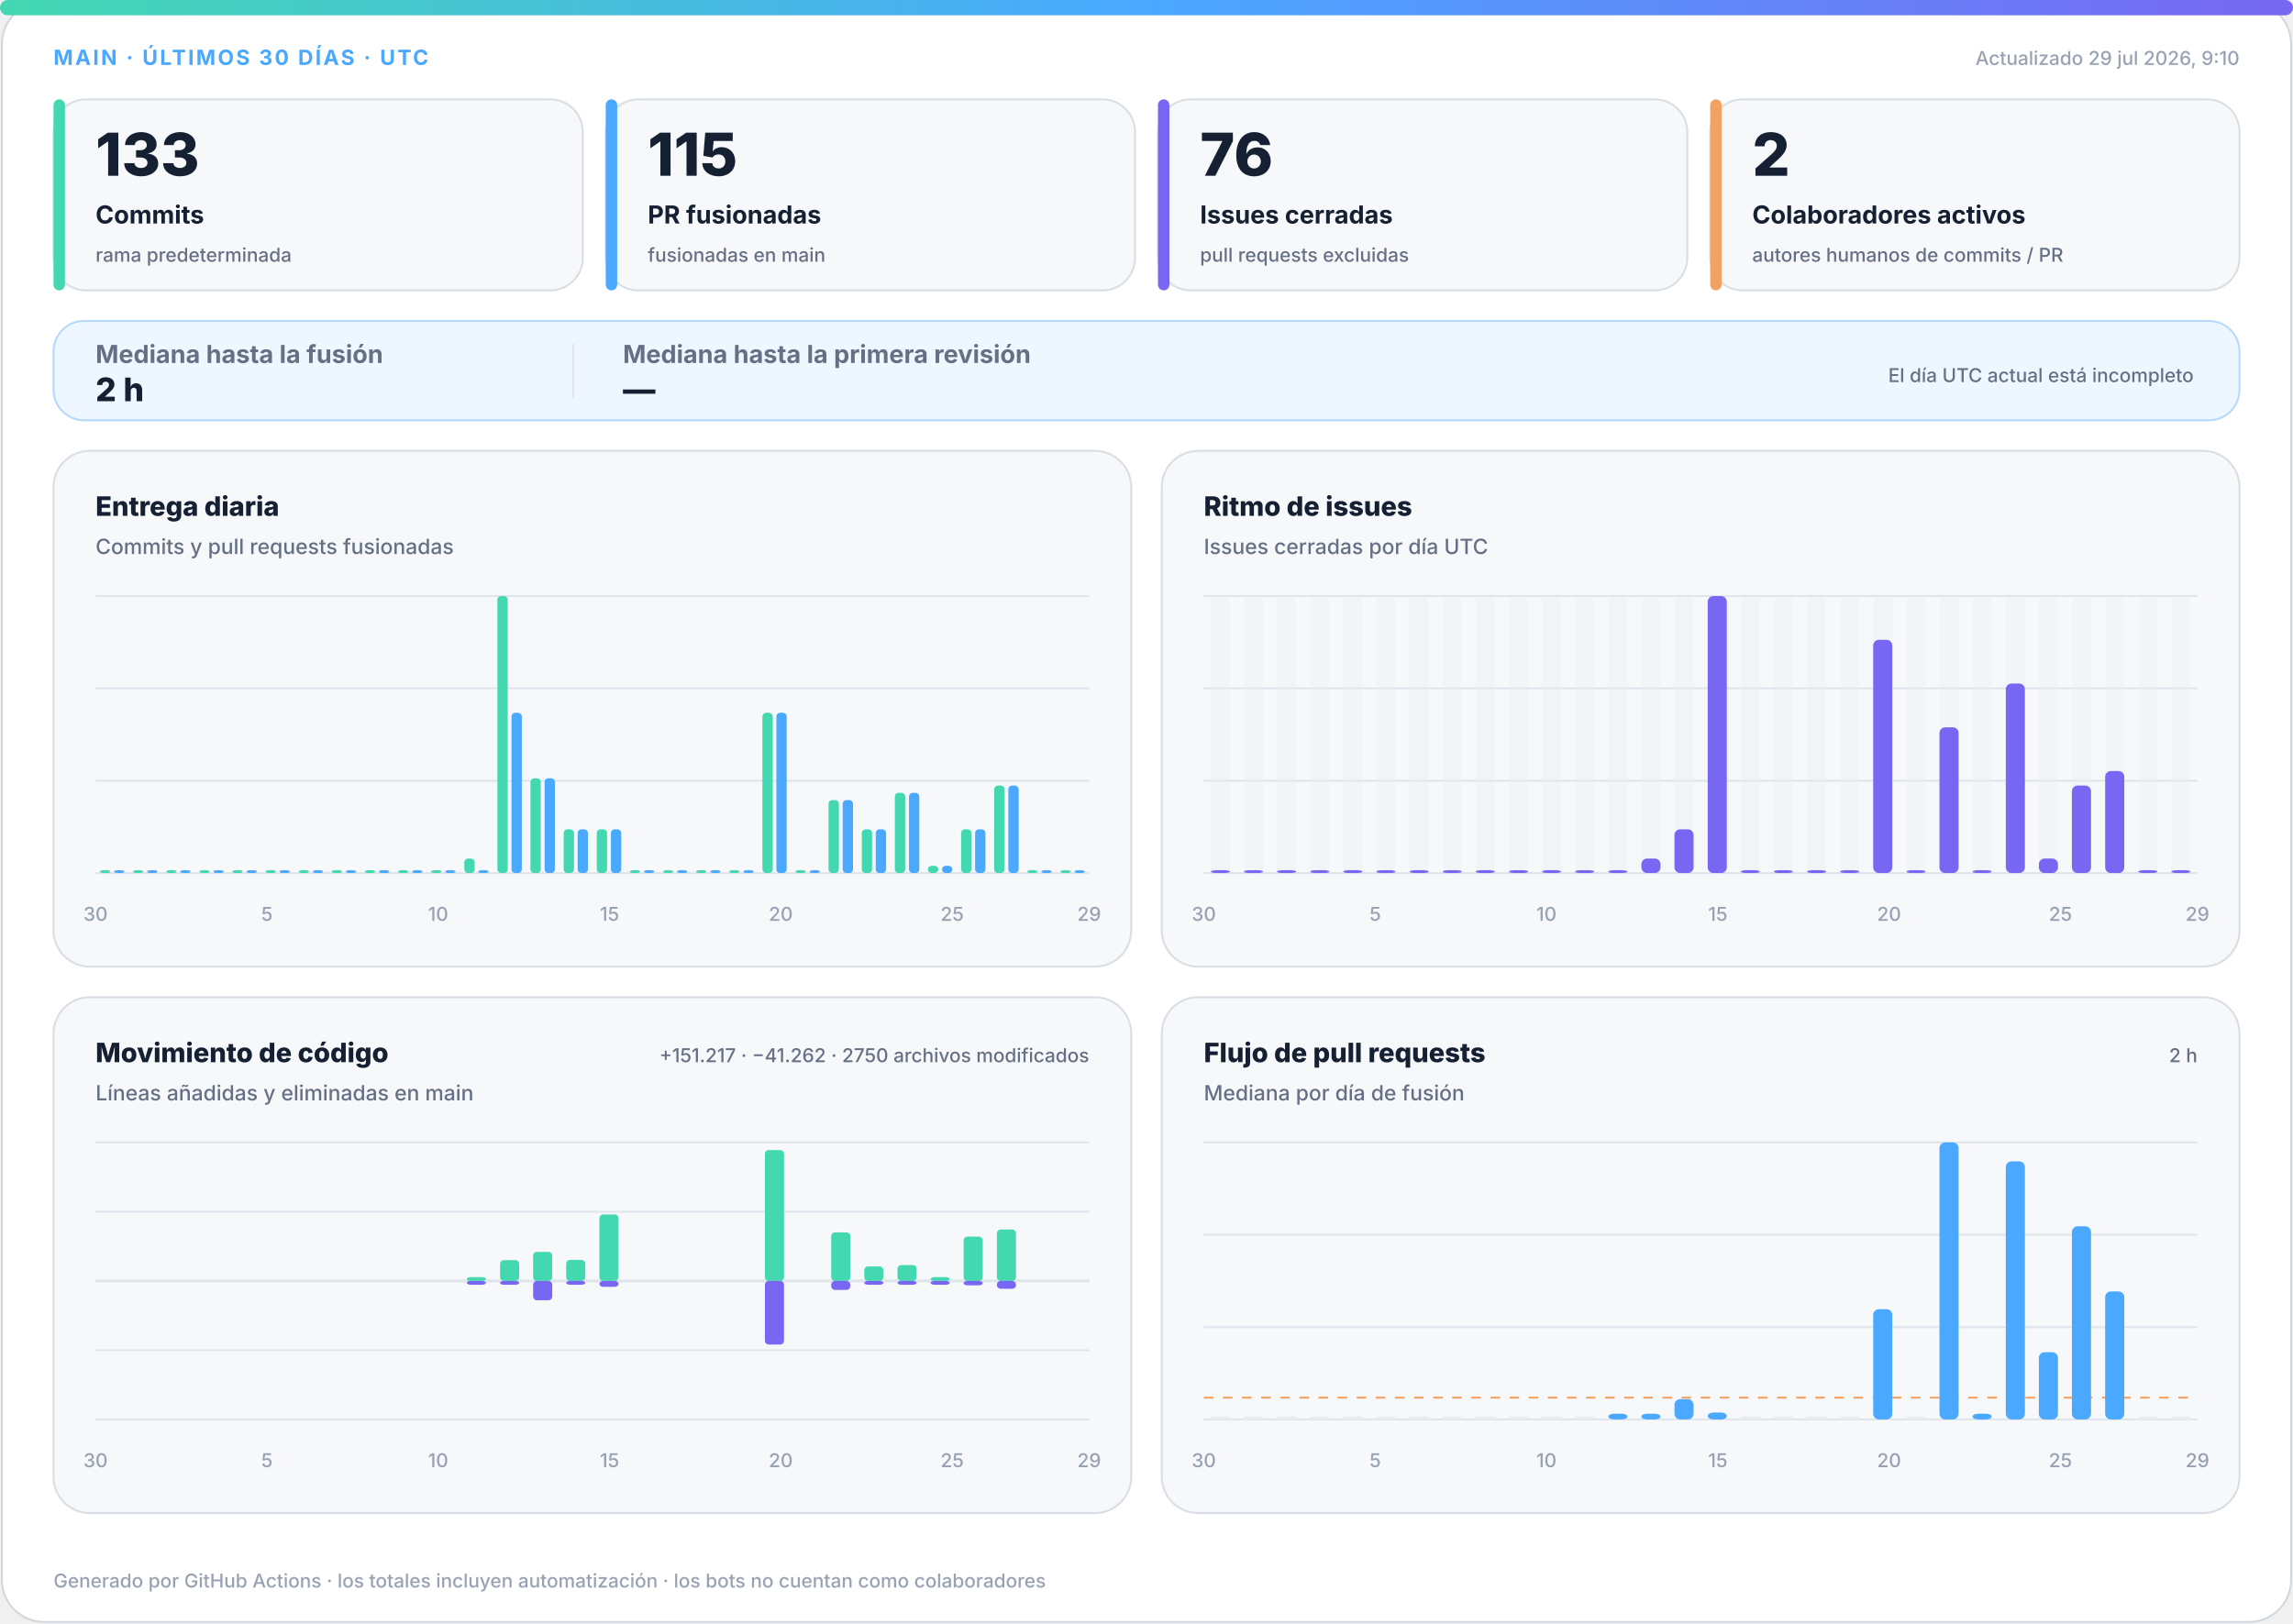
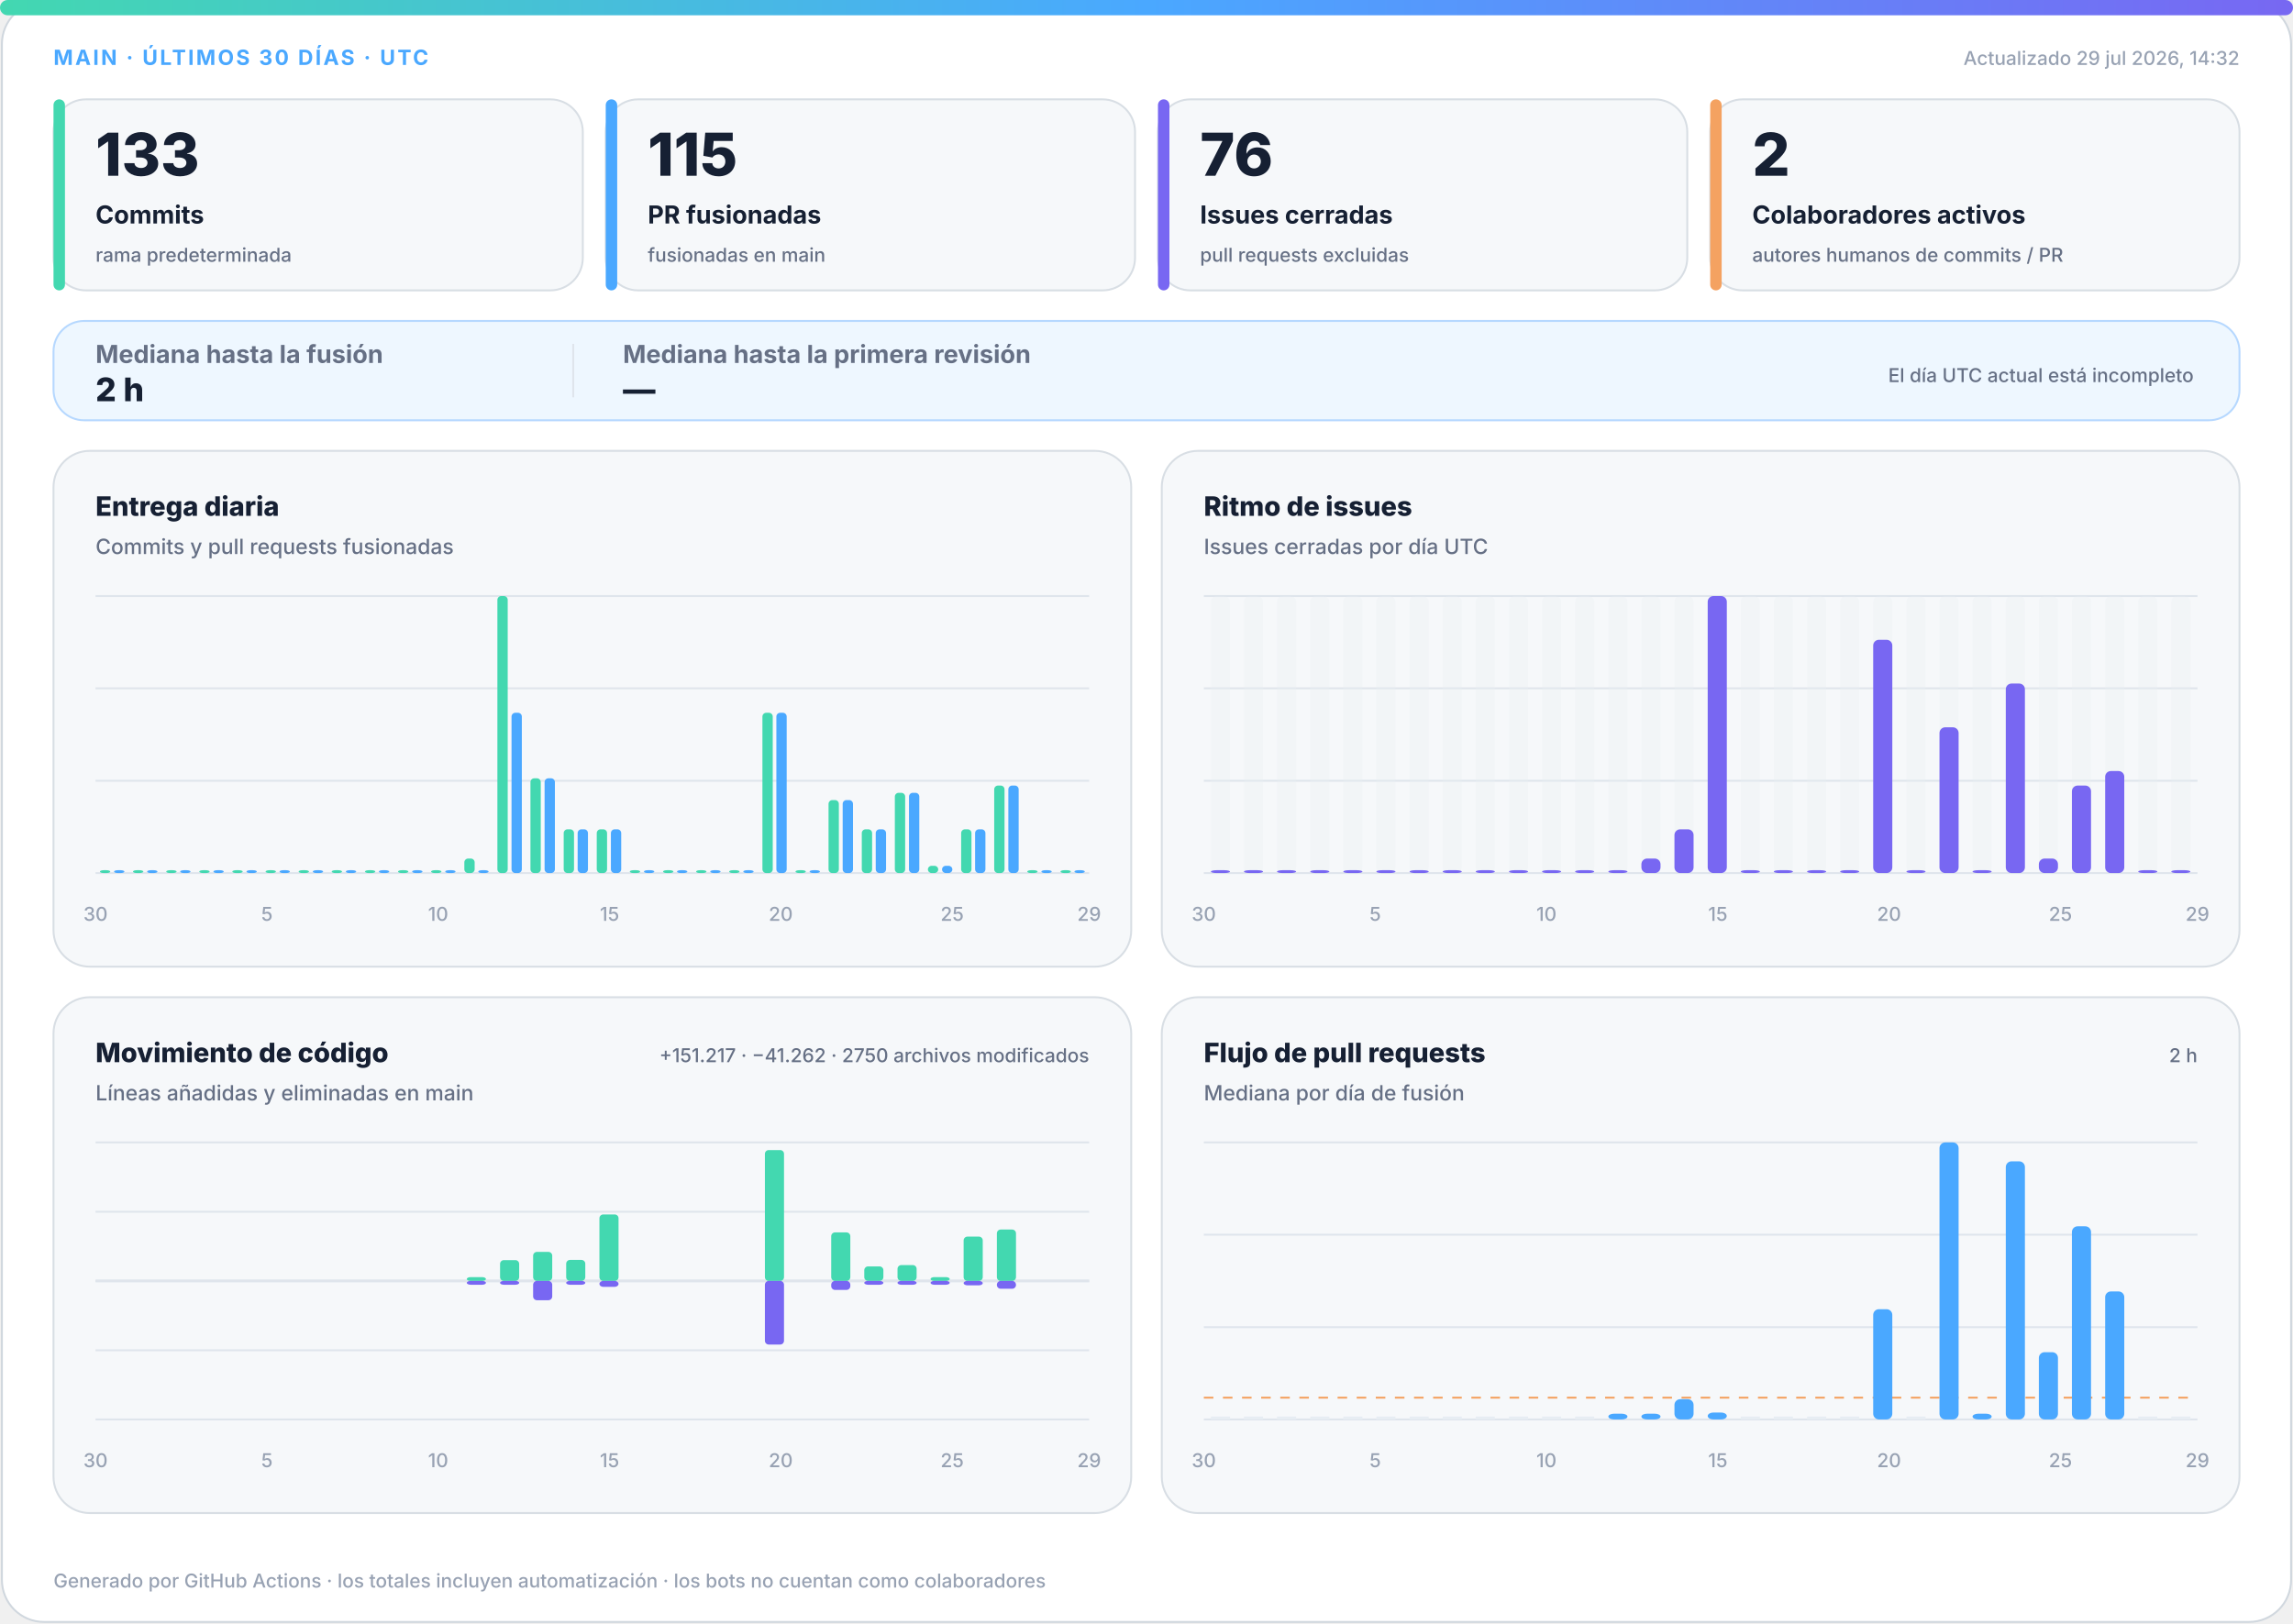
<svg xmlns="http://www.w3.org/2000/svg" width="1200" height="850" viewBox="0 0 1200 850" role="img" aria-labelledby="title desc">
  <defs>
    <linearGradient id="accent" x1="0" y1="0" x2="1" y2="0">
      <stop offset="0%" stop-color="#43d8b0" />
      <stop offset="50%" stop-color="#4aa8ff" />
      <stop offset="100%" stop-color="#7867f2" />
    </linearGradient>
    <linearGradient id="soft" x1="0" y1="0" x2="1" y2="1">
      <stop offset="0%" stop-color="#43d8b0" stop-opacity=".18" />
      <stop offset="100%" stop-color="#7867f2" stop-opacity=".12" />
    </linearGradient>
  </defs>
  <style>
.bg{fill:#fff;stroke:#d0d7de}.surface{fill:#f6f8fa;stroke:#d8dee4}.strong{fill:#eef7ff;stroke:#b6d8ff}.ink{fill:#162033}.muted{fill:#667085}.faint{fill:#98a2b3}.grid{stroke:#dfe5ec}.track{fill:#e7edf3}
.meta{font:750 11px -apple-system,BlinkMacSystemFont,"Segoe UI",sans-serif;letter-spacing:1.1px}.value{font:820 31px -apple-system,BlinkMacSystemFont,"Segoe UI",sans-serif}.label{font:720 13px -apple-system,BlinkMacSystemFont,"Segoe UI",sans-serif}.scope{font:520 10px -apple-system,BlinkMacSystemFont,"Segoe UI",sans-serif}.chart-title{font:760 14px -apple-system,BlinkMacSystemFont,"Segoe UI",sans-serif}.chart-subtitle{font:520 11px -apple-system,BlinkMacSystemFont,"Segoe UI",sans-serif}.small{font:540 10px -apple-system,BlinkMacSystemFont,"Segoe UI",sans-serif}.flow-value{font:780 17px -apple-system,BlinkMacSystemFont,"Segoe UI",sans-serif}
@media(prefers-color-scheme:dark){.bg{fill:#0d1117;stroke:#30363d}.surface{fill:#161b22;stroke:#30363d}.strong{fill:#10263a;stroke:#244d70}.ink{fill:#f0f6fc}.muted{fill:#a7b0bc}.faint{fill:#7d8590}.grid{stroke:#30363d}.track{fill:#27313d}}
</style>
  <rect class="bg" x="1" y="1" width="1198" height="848" rx="22" />
  <rect x="0" y="0" width="1200" height="8" rx="4" fill="url(#accent)" />
  <text class="meta" x="28" y="34" fill="#4aa8ff">MAIN · ÚLTIMOS 30 DÍAS · UTC</text>
-   <text class="small faint" x="1172" y="34" text-anchor="end">Actualizado 29 jul 2026, 9:10</text>
+   <text class="small faint" x="1172" y="34" text-anchor="end">Actualizado 29 jul 2026, 14:32</text>
  <g>
    <rect class="surface" x="28" y="52" width="277" height="100" rx="17" />
    <rect x="28" y="52" width="6" height="100" rx="3" fill="#43d8b0" />
    <text class="value ink" x="50" y="92" style="font-size:31px">133</text>
    <text class="label ink" x="50" y="117" style="font-size:13px">Commits</text>
    <text class="scope muted" x="50" y="137" style="font-size:10px">rama predeterminada</text>
  </g>
  <g>
    <rect class="surface" x="317" y="52" width="277" height="100" rx="17" />
    <rect x="317" y="52" width="6" height="100" rx="3" fill="#4aa8ff" />
    <text class="value ink" x="339" y="92" style="font-size:31px">115</text>
    <text class="label ink" x="339" y="117" style="font-size:13px">PR fusionadas</text>
    <text class="scope muted" x="339" y="137" style="font-size:10px">fusionadas en main</text>
  </g>
  <g>
    <rect class="surface" x="606" y="52" width="277" height="100" rx="17" />
    <rect x="606" y="52" width="6" height="100" rx="3" fill="#7867f2" />
    <text class="value ink" x="628" y="92" style="font-size:31px">76</text>
    <text class="label ink" x="628" y="117" style="font-size:13px">Issues cerradas</text>
    <text class="scope muted" x="628" y="137" style="font-size:10px">pull requests excluidas</text>
  </g>
  <g>
    <rect class="surface" x="895" y="52" width="277" height="100" rx="17" />
    <rect x="895" y="52" width="6" height="100" rx="3" fill="#f4a261" />
    <text class="value ink" x="917" y="92" style="font-size:31px">2</text>
    <text class="label ink" x="917" y="117" style="font-size:13px">Colaboradores activos</text>
    <text class="scope muted" x="917" y="137" style="font-size:10px">autores humanos de commits / PR</text>
  </g>
  <g>
    <rect class="strong" x="28" y="168" width="1144" height="52" rx="16" fill="url(#soft)" />
    <text class="label muted" x="50" y="190">Mediana hasta la fusión</text>
    <text class="flow-value ink" x="50" y="210">2 h</text>
    <line class="grid" x1="300" y1="180" x2="300" y2="208" />
    <text class="label muted" x="326" y="190">Mediana hasta la primera revisión</text>
    <text class="flow-value ink" x="326" y="210">—</text>
    <text class="scope muted" x="1148" y="200" text-anchor="end">El día UTC actual está incompleto</text>
  </g>
  <g>
    <rect class="surface" x="28" y="236" width="564" height="270" rx="19" />
    <text class="chart-title ink" x="50" y="270">Entrega diaria</text>
    <text class="chart-subtitle muted" x="50" y="290">Commits y pull requests fusionadas</text>
    <line class="grid" x1="50" y1="312.0" x2="570" y2="312.0" />
    <line class="grid" x1="50" y1="360.3" x2="570" y2="360.3" />
    <line class="grid" x1="50" y1="408.7" x2="570" y2="408.7" />
    <line class="grid" x1="50" y1="457.0" x2="570" y2="457.0" />
    <rect x="52.3" y="455.5" width="5.4" height="1.5" rx="2" fill="#43d8b0" />
    <rect x="59.7" y="455.5" width="5.4" height="1.5" rx="2" fill="#4aa8ff" />
    <rect x="69.6" y="455.5" width="5.4" height="1.5" rx="2" fill="#43d8b0" />
    <rect x="77.0" y="455.5" width="5.4" height="1.5" rx="2" fill="#4aa8ff" />
    <rect x="87.0" y="455.5" width="5.4" height="1.5" rx="2" fill="#43d8b0" />
    <rect x="94.3" y="455.5" width="5.4" height="1.5" rx="2" fill="#4aa8ff" />
    <rect x="104.3" y="455.5" width="5.4" height="1.5" rx="2" fill="#43d8b0" />
    <rect x="111.7" y="455.5" width="5.4" height="1.5" rx="2" fill="#4aa8ff" />
    <rect x="121.6" y="455.5" width="5.4" height="1.5" rx="2" fill="#43d8b0" />
    <rect x="129.0" y="455.5" width="5.4" height="1.5" rx="2" fill="#4aa8ff" />
    <rect x="139.0" y="455.5" width="5.4" height="1.5" rx="2" fill="#43d8b0" />
    <rect x="146.3" y="455.5" width="5.4" height="1.5" rx="2" fill="#4aa8ff" />
    <rect x="156.3" y="455.5" width="5.4" height="1.5" rx="2" fill="#43d8b0" />
    <rect x="163.7" y="455.5" width="5.4" height="1.5" rx="2" fill="#4aa8ff" />
    <rect x="173.6" y="455.5" width="5.4" height="1.5" rx="2" fill="#43d8b0" />
    <rect x="181.0" y="455.5" width="5.4" height="1.5" rx="2" fill="#4aa8ff" />
    <rect x="191.0" y="455.5" width="5.4" height="1.5" rx="2" fill="#43d8b0" />
    <rect x="198.3" y="455.5" width="5.4" height="1.5" rx="2" fill="#4aa8ff" />
    <rect x="208.3" y="455.5" width="5.4" height="1.5" rx="2" fill="#43d8b0" />
    <rect x="215.7" y="455.5" width="5.4" height="1.5" rx="2" fill="#4aa8ff" />
    <rect x="225.6" y="455.5" width="5.4" height="1.5" rx="2" fill="#43d8b0" />
    <rect x="233.0" y="455.5" width="5.4" height="1.5" rx="2" fill="#4aa8ff" />
    <rect x="243.0" y="449.4" width="5.4" height="7.6" rx="2" fill="#43d8b0" />
    <rect x="250.3" y="455.5" width="5.4" height="1.5" rx="2" fill="#4aa8ff" />
    <rect x="260.3" y="312.0" width="5.4" height="145.0" rx="2" fill="#43d8b0" />
    <rect x="267.7" y="373.1" width="5.4" height="83.9" rx="2" fill="#4aa8ff" />
    <rect x="277.6" y="407.4" width="5.4" height="49.6" rx="2" fill="#43d8b0" />
    <rect x="285.0" y="407.4" width="5.4" height="49.6" rx="2" fill="#4aa8ff" />
    <rect x="295.0" y="434.1" width="5.4" height="22.9" rx="2" fill="#43d8b0" />
    <rect x="302.3" y="434.1" width="5.4" height="22.9" rx="2" fill="#4aa8ff" />
    <rect x="312.3" y="434.1" width="5.4" height="22.9" rx="2" fill="#43d8b0" />
    <rect x="319.7" y="434.1" width="5.4" height="22.9" rx="2" fill="#4aa8ff" />
    <rect x="329.6" y="455.5" width="5.4" height="1.5" rx="2" fill="#43d8b0" />
    <rect x="337.0" y="455.5" width="5.4" height="1.5" rx="2" fill="#4aa8ff" />
    <rect x="347.0" y="455.5" width="5.4" height="1.5" rx="2" fill="#43d8b0" />
    <rect x="354.3" y="455.5" width="5.4" height="1.5" rx="2" fill="#4aa8ff" />
    <rect x="364.3" y="455.5" width="5.4" height="1.5" rx="2" fill="#43d8b0" />
    <rect x="371.7" y="455.5" width="5.4" height="1.5" rx="2" fill="#4aa8ff" />
    <rect x="381.6" y="455.5" width="5.4" height="1.5" rx="2" fill="#43d8b0" />
    <rect x="389.0" y="455.5" width="5.4" height="1.5" rx="2" fill="#4aa8ff" />
    <rect x="399.0" y="373.1" width="5.4" height="83.9" rx="2" fill="#43d8b0" />
    <rect x="406.3" y="373.1" width="5.4" height="83.9" rx="2" fill="#4aa8ff" />
    <rect x="416.3" y="455.5" width="5.4" height="1.5" rx="2" fill="#43d8b0" />
    <rect x="423.7" y="455.5" width="5.4" height="1.5" rx="2" fill="#4aa8ff" />
    <rect x="433.6" y="418.8" width="5.4" height="38.2" rx="2" fill="#43d8b0" />
    <rect x="441.0" y="418.8" width="5.4" height="38.2" rx="2" fill="#4aa8ff" />
    <rect x="451.0" y="434.1" width="5.4" height="22.9" rx="2" fill="#43d8b0" />
    <rect x="458.3" y="434.1" width="5.4" height="22.9" rx="2" fill="#4aa8ff" />
    <rect x="468.3" y="415.0" width="5.4" height="42.0" rx="2" fill="#43d8b0" />
    <rect x="475.7" y="415.0" width="5.4" height="42.0" rx="2" fill="#4aa8ff" />
    <rect x="485.6" y="453.2" width="5.4" height="3.8" rx="2" fill="#43d8b0" />
    <rect x="493.0" y="453.2" width="5.4" height="3.8" rx="2" fill="#4aa8ff" />
    <rect x="503.0" y="434.1" width="5.4" height="22.9" rx="2" fill="#43d8b0" />
    <rect x="510.3" y="434.1" width="5.4" height="22.9" rx="2" fill="#4aa8ff" />
    <rect x="520.3" y="411.2" width="5.4" height="45.8" rx="2" fill="#43d8b0" />
    <rect x="527.7" y="411.2" width="5.4" height="45.8" rx="2" fill="#4aa8ff" />
    <rect x="537.6" y="455.5" width="5.4" height="1.5" rx="2" fill="#43d8b0" />
    <rect x="545.0" y="455.5" width="5.4" height="1.5" rx="2" fill="#4aa8ff" />
    <rect x="555.0" y="455.5" width="5.4" height="1.5" rx="2" fill="#43d8b0" />
    <rect x="562.3" y="455.5" width="5.4" height="1.5" rx="2" fill="#4aa8ff" />
    <text class="small faint" x="50.0" y="482" text-anchor="middle">30</text>
    <text class="small faint" x="139.7" y="482" text-anchor="middle">5</text>
    <text class="small faint" x="229.3" y="482" text-anchor="middle">10</text>
    <text class="small faint" x="319.0" y="482" text-anchor="middle">15</text>
    <text class="small faint" x="408.6" y="482" text-anchor="middle">20</text>
    <text class="small faint" x="498.3" y="482" text-anchor="middle">25</text>
    <text class="small faint" x="570.0" y="482" text-anchor="middle">29</text>
  </g>
  <g>
    <rect class="surface" x="608" y="236" width="564" height="270" rx="19" />
    <text class="chart-title ink" x="630" y="270">Ritmo de issues</text>
    <text class="chart-subtitle muted" x="630" y="290">Issues cerradas por día UTC</text>
    <line class="grid" x1="630" y1="312.0" x2="1150" y2="312.0" />
    <line class="grid" x1="630" y1="360.3" x2="1150" y2="360.3" />
    <line class="grid" x1="630" y1="408.7" x2="1150" y2="408.7" />
    <line class="grid" x1="630" y1="457.0" x2="1150" y2="457.0" />
    <g>
      <rect class="track" x="633.7" y="312" width="10.0" height="145" rx="3" opacity=".3" />
      <rect x="633.7" y="455.5" width="10.0" height="1.5" rx="3" fill="#7867f2" />
    </g>
    <g>
      <rect class="track" x="651.0" y="312" width="10.0" height="145" rx="3" opacity=".3" />
      <rect x="651.0" y="455.5" width="10.0" height="1.5" rx="3" fill="#7867f2" />
    </g>
    <g>
      <rect class="track" x="668.3" y="312" width="10.0" height="145" rx="3" opacity=".3" />
      <rect x="668.3" y="455.5" width="10.0" height="1.5" rx="3" fill="#7867f2" />
    </g>
    <g>
      <rect class="track" x="685.7" y="312" width="10.0" height="145" rx="3" opacity=".3" />
      <rect x="685.7" y="455.5" width="10.0" height="1.5" rx="3" fill="#7867f2" />
    </g>
    <g>
      <rect class="track" x="703.0" y="312" width="10.0" height="145" rx="3" opacity=".3" />
      <rect x="703.0" y="455.5" width="10.0" height="1.5" rx="3" fill="#7867f2" />
    </g>
    <g>
      <rect class="track" x="720.3" y="312" width="10.0" height="145" rx="3" opacity=".3" />
      <rect x="720.3" y="455.5" width="10.0" height="1.5" rx="3" fill="#7867f2" />
    </g>
    <g>
      <rect class="track" x="737.7" y="312" width="10.0" height="145" rx="3" opacity=".3" />
      <rect x="737.7" y="455.5" width="10.0" height="1.5" rx="3" fill="#7867f2" />
    </g>
    <g>
      <rect class="track" x="755.0" y="312" width="10.0" height="145" rx="3" opacity=".3" />
      <rect x="755.0" y="455.5" width="10.0" height="1.5" rx="3" fill="#7867f2" />
    </g>
    <g>
      <rect class="track" x="772.3" y="312" width="10.0" height="145" rx="3" opacity=".3" />
      <rect x="772.3" y="455.5" width="10.0" height="1.5" rx="3" fill="#7867f2" />
    </g>
    <g>
      <rect class="track" x="789.7" y="312" width="10.0" height="145" rx="3" opacity=".3" />
      <rect x="789.7" y="455.5" width="10.0" height="1.5" rx="3" fill="#7867f2" />
    </g>
    <g>
      <rect class="track" x="807.0" y="312" width="10.0" height="145" rx="3" opacity=".3" />
      <rect x="807.0" y="455.5" width="10.0" height="1.5" rx="3" fill="#7867f2" />
    </g>
    <g>
      <rect class="track" x="824.3" y="312" width="10.0" height="145" rx="3" opacity=".3" />
      <rect x="824.3" y="455.5" width="10.0" height="1.5" rx="3" fill="#7867f2" />
    </g>
    <g>
      <rect class="track" x="841.7" y="312" width="10.0" height="145" rx="3" opacity=".3" />
      <rect x="841.7" y="455.5" width="10.0" height="1.5" rx="3" fill="#7867f2" />
    </g>
    <g>
      <rect class="track" x="859.0" y="312" width="10.0" height="145" rx="3" opacity=".3" />
      <rect x="859.0" y="449.4" width="10.0" height="7.6" rx="3" fill="#7867f2" />
    </g>
    <g>
      <rect class="track" x="876.3" y="312" width="10.0" height="145" rx="3" opacity=".3" />
      <rect x="876.3" y="434.1" width="10.0" height="22.9" rx="3" fill="#7867f2" />
    </g>
    <g>
      <rect class="track" x="893.7" y="312" width="10.0" height="145" rx="3" opacity=".3" />
      <rect x="893.7" y="312.0" width="10.0" height="145.0" rx="3" fill="#7867f2" />
    </g>
    <g>
      <rect class="track" x="911.0" y="312" width="10.0" height="145" rx="3" opacity=".3" />
      <rect x="911.0" y="455.5" width="10.0" height="1.5" rx="3" fill="#7867f2" />
    </g>
    <g>
      <rect class="track" x="928.3" y="312" width="10.0" height="145" rx="3" opacity=".3" />
      <rect x="928.3" y="455.5" width="10.0" height="1.5" rx="3" fill="#7867f2" />
    </g>
    <g>
      <rect class="track" x="945.7" y="312" width="10.0" height="145" rx="3" opacity=".3" />
      <rect x="945.7" y="455.5" width="10.0" height="1.5" rx="3" fill="#7867f2" />
    </g>
    <g>
      <rect class="track" x="963.0" y="312" width="10.0" height="145" rx="3" opacity=".3" />
      <rect x="963.0" y="455.5" width="10.0" height="1.5" rx="3" fill="#7867f2" />
    </g>
    <g>
      <rect class="track" x="980.3" y="312" width="10.0" height="145" rx="3" opacity=".3" />
      <rect x="980.3" y="334.9" width="10.0" height="122.1" rx="3" fill="#7867f2" />
    </g>
    <g>
      <rect class="track" x="997.7" y="312" width="10.0" height="145" rx="3" opacity=".3" />
      <rect x="997.7" y="455.5" width="10.0" height="1.5" rx="3" fill="#7867f2" />
    </g>
    <g>
      <rect class="track" x="1015.0" y="312" width="10.0" height="145" rx="3" opacity=".3" />
      <rect x="1015.0" y="380.7" width="10.0" height="76.3" rx="3" fill="#7867f2" />
    </g>
    <g>
      <rect class="track" x="1032.3" y="312" width="10.0" height="145" rx="3" opacity=".3" />
      <rect x="1032.3" y="455.5" width="10.0" height="1.5" rx="3" fill="#7867f2" />
    </g>
    <g>
      <rect class="track" x="1049.7" y="312" width="10.0" height="145" rx="3" opacity=".3" />
      <rect x="1049.7" y="357.8" width="10.0" height="99.2" rx="3" fill="#7867f2" />
    </g>
    <g>
      <rect class="track" x="1067.0" y="312" width="10.0" height="145" rx="3" opacity=".3" />
      <rect x="1067.0" y="449.4" width="10.0" height="7.6" rx="3" fill="#7867f2" />
    </g>
    <g>
      <rect class="track" x="1084.3" y="312" width="10.0" height="145" rx="3" opacity=".3" />
      <rect x="1084.3" y="411.2" width="10.0" height="45.8" rx="3" fill="#7867f2" />
    </g>
    <g>
      <rect class="track" x="1101.7" y="312" width="10.0" height="145" rx="3" opacity=".3" />
      <rect x="1101.7" y="403.6" width="10.0" height="53.4" rx="3" fill="#7867f2" />
    </g>
    <g>
      <rect class="track" x="1119.0" y="312" width="10.0" height="145" rx="3" opacity=".3" />
      <rect x="1119.0" y="455.5" width="10.0" height="1.5" rx="3" fill="#7867f2" />
    </g>
    <g>
      <rect class="track" x="1136.3" y="312" width="10.0" height="145" rx="3" opacity=".3" />
      <rect x="1136.3" y="455.5" width="10.0" height="1.5" rx="3" fill="#7867f2" />
    </g>
    <text class="small faint" x="630.0" y="482" text-anchor="middle">30</text>
    <text class="small faint" x="719.7" y="482" text-anchor="middle">5</text>
    <text class="small faint" x="809.3" y="482" text-anchor="middle">10</text>
    <text class="small faint" x="899.0" y="482" text-anchor="middle">15</text>
    <text class="small faint" x="988.6" y="482" text-anchor="middle">20</text>
    <text class="small faint" x="1078.3" y="482" text-anchor="middle">25</text>
    <text class="small faint" x="1150.0" y="482" text-anchor="middle">29</text>
  </g>
  <g>
    <rect class="surface" x="28" y="522" width="564" height="270" rx="19" />
    <text class="chart-title ink" x="50" y="556">Movimiento de código</text>
    <text class="chart-subtitle muted" x="50" y="576">Líneas añadidas y eliminadas en main</text>
    <text class="small muted" x="570" y="556" text-anchor="end">+151.217 · −41.262 · 2750 archivos modificados</text>
    <line class="grid" x1="50" y1="598.0" x2="570" y2="598.0" />
    <line class="grid" x1="50" y1="634.3" x2="570" y2="634.3" />
    <line class="grid" x1="50" y1="670.5" x2="570" y2="670.5" />
    <line class="grid" x1="50" y1="706.8" x2="570" y2="706.8" />
    <line class="grid" x1="50" y1="743.0" x2="570" y2="743.0" />
    <line class="grid" x1="50" y1="670.5" x2="570" y2="670.5" stroke-width="1.5" />
    <rect x="53.7" y="670.5" width="10.0" height="0.0" rx="2" fill="#43d8b0" />
    <rect x="53.7" y="670.5" width="10.0" height="0.0" rx="2" fill="#7867f2" />
    <rect x="71.0" y="670.5" width="10.0" height="0.0" rx="2" fill="#43d8b0" />
    <rect x="71.0" y="670.5" width="10.0" height="0.0" rx="2" fill="#7867f2" />
    <rect x="88.3" y="670.5" width="10.0" height="0.0" rx="2" fill="#43d8b0" />
    <rect x="88.3" y="670.5" width="10.0" height="0.0" rx="2" fill="#7867f2" />
    <rect x="105.7" y="670.5" width="10.0" height="0.0" rx="2" fill="#43d8b0" />
    <rect x="105.7" y="670.5" width="10.0" height="0.0" rx="2" fill="#7867f2" />
    <rect x="123.0" y="670.5" width="10.0" height="0.0" rx="2" fill="#43d8b0" />
    <rect x="123.0" y="670.5" width="10.0" height="0.0" rx="2" fill="#7867f2" />
    <rect x="140.3" y="670.5" width="10.0" height="0.0" rx="2" fill="#43d8b0" />
    <rect x="140.3" y="670.5" width="10.0" height="0.0" rx="2" fill="#7867f2" />
    <rect x="157.7" y="670.5" width="10.0" height="0.0" rx="2" fill="#43d8b0" />
    <rect x="157.7" y="670.5" width="10.0" height="0.0" rx="2" fill="#7867f2" />
    <rect x="175.0" y="670.5" width="10.0" height="0.0" rx="2" fill="#43d8b0" />
    <rect x="175.0" y="670.5" width="10.0" height="0.0" rx="2" fill="#7867f2" />
    <rect x="192.3" y="670.5" width="10.0" height="0.0" rx="2" fill="#43d8b0" />
    <rect x="192.3" y="670.5" width="10.0" height="0.0" rx="2" fill="#7867f2" />
    <rect x="209.7" y="670.5" width="10.0" height="0.0" rx="2" fill="#43d8b0" />
    <rect x="209.7" y="670.5" width="10.0" height="0.0" rx="2" fill="#7867f2" />
    <rect x="227.0" y="670.5" width="10.0" height="0.0" rx="2" fill="#43d8b0" />
    <rect x="227.0" y="670.5" width="10.0" height="0.0" rx="2" fill="#7867f2" />
    <rect x="244.3" y="668.5" width="10.0" height="2.0" rx="2" fill="#43d8b0" />
    <rect x="244.3" y="670.5" width="10.0" height="2.0" rx="2" fill="#7867f2" />
    <rect x="261.7" y="659.6" width="10.0" height="10.9" rx="2" fill="#43d8b0" />
    <rect x="261.7" y="670.5" width="10.0" height="2.0" rx="2" fill="#7867f2" />
    <rect x="279.0" y="655.3" width="10.0" height="15.2" rx="2" fill="#43d8b0" />
    <rect x="279.0" y="670.5" width="10.0" height="10.1" rx="2" fill="#7867f2" />
    <rect x="296.3" y="659.5" width="10.0" height="11.0" rx="2" fill="#43d8b0" />
    <rect x="296.3" y="670.5" width="10.0" height="2.0" rx="2" fill="#7867f2" />
    <rect x="313.7" y="635.7" width="10.0" height="34.8" rx="2" fill="#43d8b0" />
    <rect x="313.7" y="670.5" width="10.0" height="3.1" rx="2" fill="#7867f2" />
    <rect x="331.0" y="670.5" width="10.0" height="0.0" rx="2" fill="#43d8b0" />
    <rect x="331.0" y="670.5" width="10.0" height="0.0" rx="2" fill="#7867f2" />
    <rect x="348.3" y="670.5" width="10.0" height="0.0" rx="2" fill="#43d8b0" />
    <rect x="348.3" y="670.5" width="10.0" height="0.0" rx="2" fill="#7867f2" />
    <rect x="365.7" y="670.5" width="10.0" height="0.0" rx="2" fill="#43d8b0" />
    <rect x="365.7" y="670.5" width="10.0" height="0.0" rx="2" fill="#7867f2" />
    <rect x="383.0" y="670.5" width="10.0" height="0.0" rx="2" fill="#43d8b0" />
    <rect x="383.0" y="670.5" width="10.0" height="0.0" rx="2" fill="#7867f2" />
    <rect x="400.3" y="602.0" width="10.0" height="68.5" rx="2" fill="#43d8b0" />
    <rect x="400.3" y="670.5" width="10.0" height="33.3" rx="2" fill="#7867f2" />
    <rect x="417.7" y="670.5" width="10.0" height="0.0" rx="2" fill="#43d8b0" />
    <rect x="417.7" y="670.5" width="10.0" height="0.0" rx="2" fill="#7867f2" />
    <rect x="435.0" y="645.1" width="10.0" height="25.4" rx="2" fill="#43d8b0" />
    <rect x="435.0" y="670.5" width="10.0" height="4.7" rx="2" fill="#7867f2" />
    <rect x="452.3" y="662.9" width="10.0" height="7.6" rx="2" fill="#43d8b0" />
    <rect x="452.3" y="670.5" width="10.0" height="2.0" rx="2" fill="#7867f2" />
    <rect x="469.7" y="662.2" width="10.0" height="8.3" rx="2" fill="#43d8b0" />
    <rect x="469.7" y="670.5" width="10.0" height="2.0" rx="2" fill="#7867f2" />
    <rect x="487.0" y="668.5" width="10.0" height="2.0" rx="2" fill="#43d8b0" />
    <rect x="487.0" y="670.5" width="10.0" height="2.0" rx="2" fill="#7867f2" />
    <rect x="504.3" y="647.3" width="10.0" height="23.2" rx="2" fill="#43d8b0" />
    <rect x="504.3" y="670.5" width="10.0" height="2.3" rx="2" fill="#7867f2" />
    <rect x="521.7" y="643.6" width="10.0" height="26.9" rx="2" fill="#43d8b0" />
    <rect x="521.7" y="670.5" width="10.0" height="4.1" rx="2" fill="#7867f2" />
    <rect x="539.0" y="670.5" width="10.0" height="0.0" rx="2" fill="#43d8b0" />
    <rect x="539.0" y="670.5" width="10.0" height="0.0" rx="2" fill="#7867f2" />
    <rect x="556.3" y="670.5" width="10.0" height="0.0" rx="2" fill="#43d8b0" />
    <rect x="556.3" y="670.5" width="10.0" height="0.0" rx="2" fill="#7867f2" />
    <text class="small faint" x="50.0" y="768" text-anchor="middle">30</text>
    <text class="small faint" x="139.7" y="768" text-anchor="middle">5</text>
    <text class="small faint" x="229.3" y="768" text-anchor="middle">10</text>
    <text class="small faint" x="319.0" y="768" text-anchor="middle">15</text>
    <text class="small faint" x="408.6" y="768" text-anchor="middle">20</text>
    <text class="small faint" x="498.3" y="768" text-anchor="middle">25</text>
    <text class="small faint" x="570.0" y="768" text-anchor="middle">29</text>
  </g>
  <g>
    <rect class="surface" x="608" y="522" width="564" height="270" rx="19" />
    <text class="chart-title ink" x="630" y="556">Flujo de pull requests</text>
    <text class="chart-subtitle muted" x="630" y="576">Mediana por día de fusión</text>
    <text class="small muted" x="1150" y="556" text-anchor="end">2 h</text>
    <line class="grid" x1="630" y1="598.0" x2="1150" y2="598.0" />
    <line class="grid" x1="630" y1="646.3" x2="1150" y2="646.3" />
    <line class="grid" x1="630" y1="694.7" x2="1150" y2="694.7" />
    <line class="grid" x1="630" y1="743.0" x2="1150" y2="743.0" />
    <line x1="630" y1="731.6" x2="1150" y2="731.6" stroke="#f4a261" stroke-dasharray="5 5" />
    <rect class="track" x="633.7" y="741.5" width="10.0" height="1.5" />
    <rect class="track" x="651.0" y="741.5" width="10.0" height="1.5" />
    <rect class="track" x="668.3" y="741.5" width="10.0" height="1.5" />
    <rect class="track" x="685.7" y="741.5" width="10.0" height="1.5" />
    <rect class="track" x="703.0" y="741.5" width="10.0" height="1.5" />
    <rect class="track" x="720.3" y="741.5" width="10.0" height="1.5" />
    <rect class="track" x="737.7" y="741.5" width="10.0" height="1.5" />
    <rect class="track" x="755.0" y="741.5" width="10.0" height="1.5" />
    <rect class="track" x="772.3" y="741.5" width="10.0" height="1.5" />
    <rect class="track" x="789.7" y="741.5" width="10.0" height="1.5" />
    <rect class="track" x="807.0" y="741.5" width="10.0" height="1.5" />
    <rect class="track" x="824.3" y="741.5" width="10.0" height="1.5" />
    <rect x="841.7" y="740.0" width="10.0" height="3.0" rx="3" fill="#4aa8ff" />
    <rect x="859.0" y="740.0" width="10.0" height="3.0" rx="3" fill="#4aa8ff" />
    <rect x="876.3" y="732.4" width="10.0" height="10.6" rx="3" fill="#4aa8ff" />
    <rect x="893.7" y="739.4" width="10.0" height="3.6" rx="3" fill="#4aa8ff" />
    <rect class="track" x="911.0" y="741.5" width="10.0" height="1.5" />
    <rect class="track" x="928.3" y="741.5" width="10.0" height="1.5" />
    <rect class="track" x="945.7" y="741.5" width="10.0" height="1.5" />
    <rect class="track" x="963.0" y="741.5" width="10.0" height="1.5" />
    <rect x="980.3" y="685.3" width="10.0" height="57.7" rx="3" fill="#4aa8ff" />
    <rect class="track" x="997.7" y="741.5" width="10.0" height="1.5" />
    <rect x="1015.0" y="598.0" width="10.0" height="145.0" rx="3" fill="#4aa8ff" />
    <rect x="1032.3" y="740.0" width="10.0" height="3.0" rx="3" fill="#4aa8ff" />
    <rect x="1049.7" y="607.9" width="10.0" height="135.1" rx="3" fill="#4aa8ff" />
    <rect x="1067.0" y="707.8" width="10.0" height="35.2" rx="3" fill="#4aa8ff" />
    <rect x="1084.3" y="641.9" width="10.0" height="101.1" rx="3" fill="#4aa8ff" />
    <rect x="1101.7" y="676.0" width="10.0" height="67.0" rx="3" fill="#4aa8ff" />
    <rect class="track" x="1119.0" y="741.5" width="10.0" height="1.5" />
    <rect class="track" x="1136.3" y="741.5" width="10.0" height="1.5" />
    <text class="small faint" x="630.0" y="768" text-anchor="middle">30</text>
    <text class="small faint" x="719.7" y="768" text-anchor="middle">5</text>
    <text class="small faint" x="809.3" y="768" text-anchor="middle">10</text>
    <text class="small faint" x="899.0" y="768" text-anchor="middle">15</text>
    <text class="small faint" x="988.6" y="768" text-anchor="middle">20</text>
    <text class="small faint" x="1078.3" y="768" text-anchor="middle">25</text>
    <text class="small faint" x="1150.0" y="768" text-anchor="middle">29</text>
  </g>
  <text class="small faint" x="28" y="831">Generado por GitHub Actions · los totales incluyen automatización · los bots no cuentan como colaboradores</text>
</svg>
